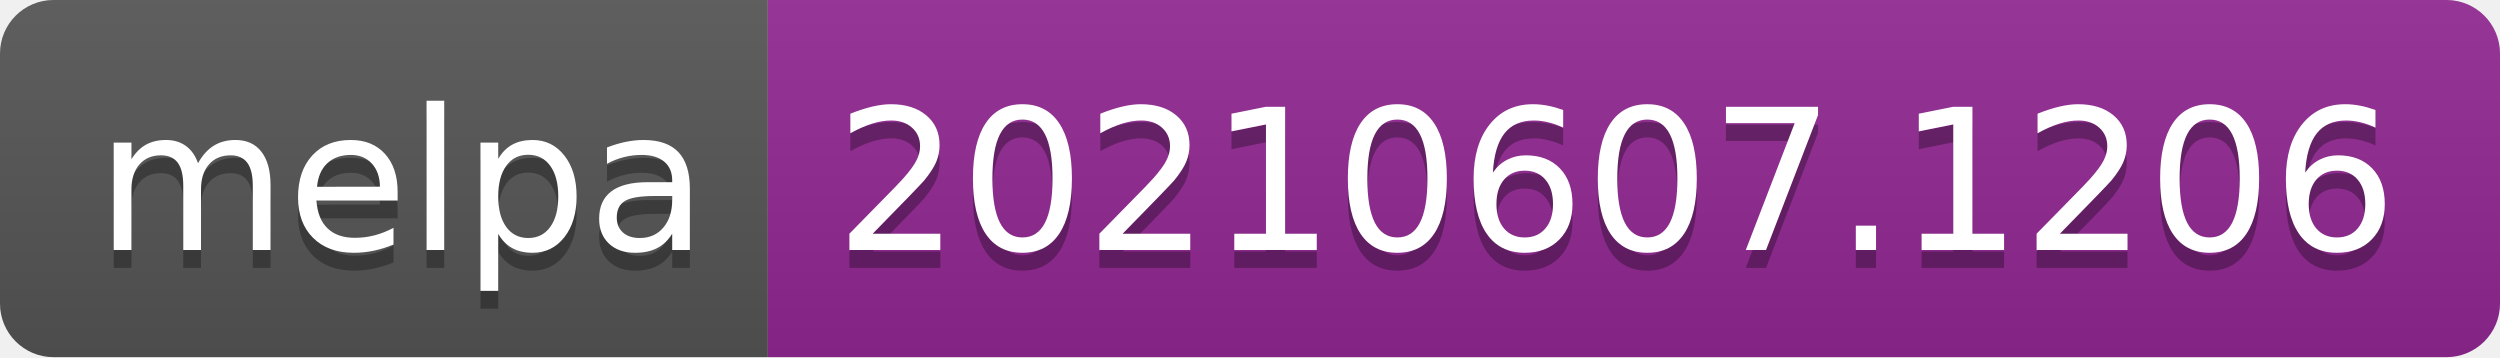
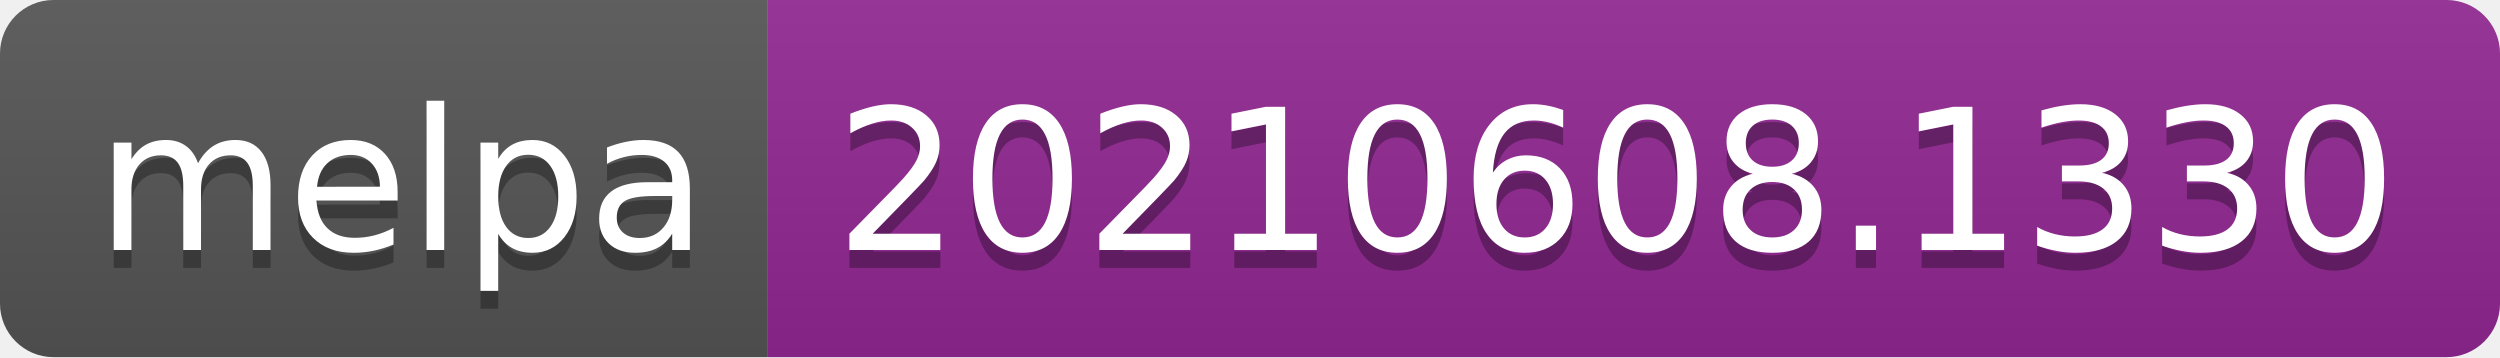
- <svg xmlns="http://www.w3.org/2000/svg" width="140" height="20" role="img" aria-label="melpa: 20210607.1206">
+ <svg xmlns="http://www.w3.org/2000/svg" width="140" height="20" role="img" aria-label="melpa: 20210608.1330">
  <linearGradient id="s" x2="0" y2="100%">
    <stop offset="0" stop-color="#bbb" stop-opacity=".1" />
    <stop offset="1" stop-opacity=".1" />
  </linearGradient>
  <clipPath id="r">
    <rect width="140" height="20" rx="3" fill="#fff" />
  </clipPath>
  <g clip-path="url(#r)">
    <rect width="43" height="20" fill="#555" />
    <rect x="43" width="97" height="20" fill="#922793" />
    <rect width="140" height="20" fill="url(#s)" />
  </g>
  <g fill="#fff" text-anchor="middle" font-family="Verdana,Geneva,DejaVu Sans,sans-serif" text-rendering="geometricPrecision" font-size="110">
    <text aria-hidden="true" x="225" y="150" fill="#010101" fill-opacity=".3" transform="scale(.1)" textLength="330">melpa</text>
    <text x="225" y="140" transform="scale(.1)" fill="#fff" textLength="330">melpa</text>
-     <text aria-hidden="true" x="905" y="150" fill="#010101" fill-opacity=".3" transform="scale(.1)" textLength="870">20210607.1206</text>
-     <text x="905" y="140" transform="scale(.1)" fill="#fff" textLength="870">20210607.1206</text>
+     <text aria-hidden="true" x="905" y="150" fill="#010101" fill-opacity=".3" transform="scale(.1)" textLength="870">20210608.1330</text>
+     <text x="905" y="140" transform="scale(.1)" fill="#fff" textLength="870">20210608.1330</text>
  </g>
</svg>
